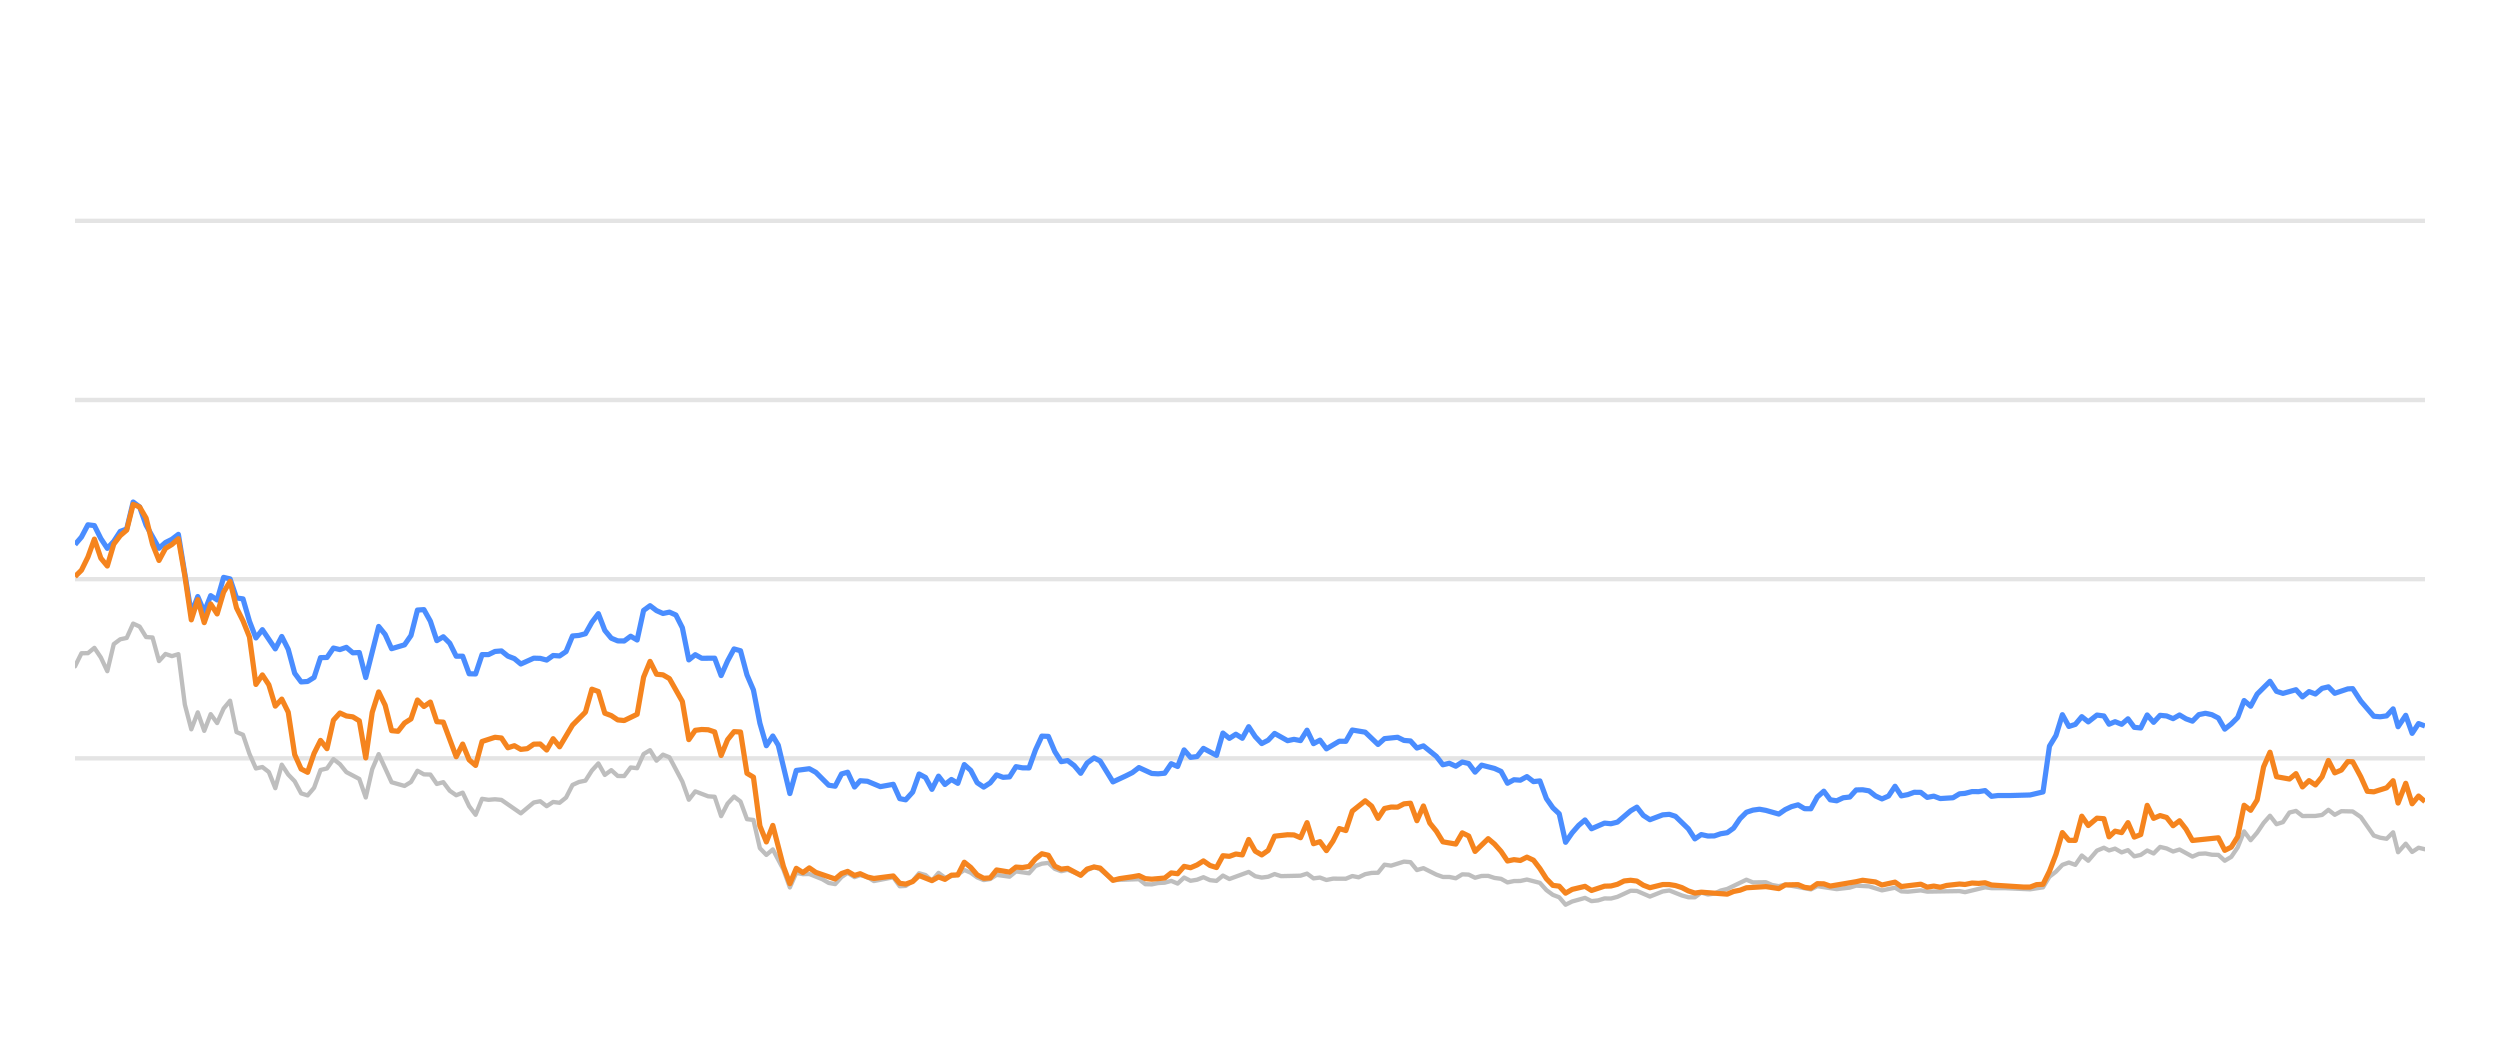
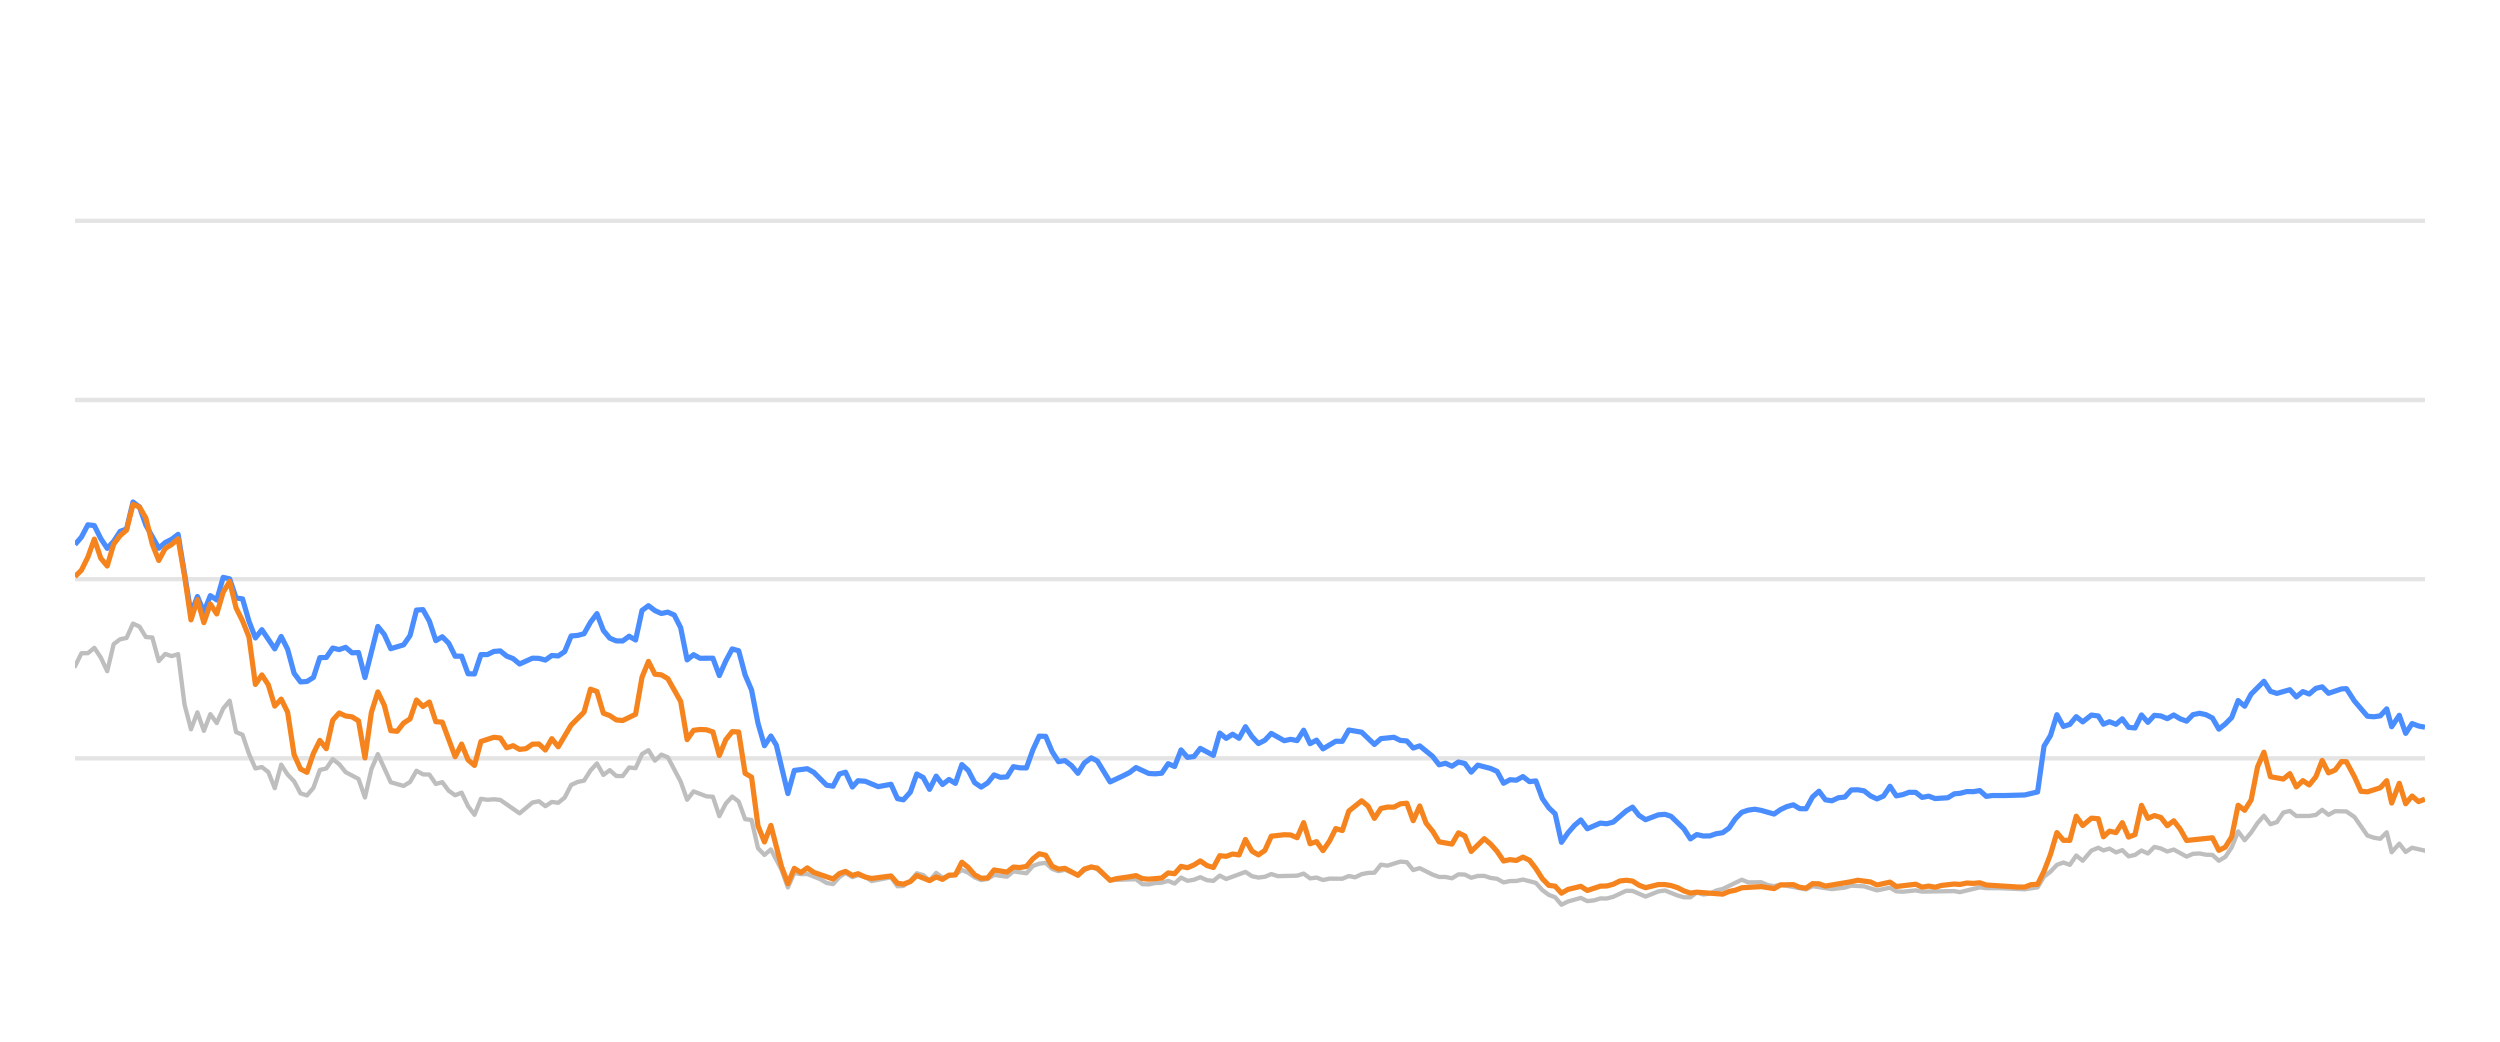
<svg xmlns="http://www.w3.org/2000/svg" width="288pt" height="120pt" viewBox="0 0 288 120" version="1.1">
  <defs>
    <style type="text/css">*{stroke-linejoin: round; stroke-linecap: butt}</style>
  </defs>
  <g id="figure_1">
    <g id="patch_1">
      <path d="M 0 120  L 288 120  L 288 0  L 0 0  L 0 120  z " style="fill: none; opacity: 0" />
    </g>
    <g id="axes_1">
      <g id="patch_2">
        <path d="M 8.64 108  L 279.36 108  L 279.36 4.8  L 8.64 4.8  L 8.64 108  z " style="fill: none" />
      </g>
      <g id="matplotlib.axis_1" />
      <g id="matplotlib.axis_2" />
      <g id="line2d_1">
-         <path d="M 8.64 87.36  L 279.36 87.36  " clip-path="url(#p1d8c4c538b)" style="fill: none; stroke: #b2b2b2; stroke-opacity: 0.35; stroke-width: 0.5; stroke-linecap: square" />
+         <path d="M 8.64 87.36  L 279.36 87.36  " clip-path="url(#pb63aacf41e)" style="fill: none; stroke: #b2b2b2; stroke-opacity: 0.35; stroke-width: 0.5; stroke-linecap: square" />
      </g>
      <g id="line2d_2">
-         <path d="M 8.64 66.72  L 279.36 66.72  " clip-path="url(#p1d8c4c538b)" style="fill: none; stroke: #b2b2b2; stroke-opacity: 0.35; stroke-width: 0.5; stroke-linecap: square" />
+         <path d="M 8.64 66.72  L 279.36 66.72  " clip-path="url(#pb63aacf41e)" style="fill: none; stroke: #b2b2b2; stroke-opacity: 0.35; stroke-width: 0.5; stroke-linecap: square" />
      </g>
      <g id="line2d_3">
-         <path d="M 8.64 46.08  L 279.36 46.08  " clip-path="url(#p1d8c4c538b)" style="fill: none; stroke: #b2b2b2; stroke-opacity: 0.35; stroke-width: 0.5; stroke-linecap: square" />
+         <path d="M 8.64 46.08  L 279.36 46.08  " clip-path="url(#pb63aacf41e)" style="fill: none; stroke: #b2b2b2; stroke-opacity: 0.35; stroke-width: 0.5; stroke-linecap: square" />
      </g>
      <g id="line2d_4">
-         <path d="M 8.64 25.44  L 279.36 25.44  " clip-path="url(#p1d8c4c538b)" style="fill: none; stroke: #b2b2b2; stroke-opacity: 0.35; stroke-width: 0.5; stroke-linecap: square" />
+         <path d="M 8.64 25.44  L 279.36 25.44  " clip-path="url(#pb63aacf41e)" style="fill: none; stroke: #b2b2b2; stroke-opacity: 0.35; stroke-width: 0.5; stroke-linecap: square" />
      </g>
      <g id="line2d_5">
-         <path d="M 8.64 76.761  L 9.384 75.255  L 10.129 75.244  L 10.873 74.635  L 11.617 75.74  L 12.362 77.319  L 13.106 74.202  L 13.85 73.645  L 14.595 73.49  L 15.339 71.839  L 16.083 72.179  L 16.828 73.387  L 17.572 73.438  L 18.316 76.152  L 19.061 75.337  L 19.805 75.585  L 20.549 75.358  L 21.294 81.168  L 22.038 84.016  L 22.782 82.066  L 23.527 84.192  L 24.271 82.272  L 25.015 83.294  L 25.76 81.622  L 26.504 80.724  L 27.248 84.336  L 27.993 84.646  L 28.737 86.844  L 29.481 88.526  L 30.226 88.361  L 30.97 88.939  L 31.714 90.797  L 32.459 88.093  L 33.203 89.228  L 33.947 90.002  L 34.692 91.395  L 35.436 91.632  L 36.18 90.755  L 36.925 88.702  L 37.669 88.526  L 38.413 87.453  L 39.158 88.031  L 39.902 88.949  L 41.391 89.734  L 42.135 91.87  L 42.879 88.609  L 43.624 86.875  L 45.112 90.115  L 46.601 90.539  L 47.345 90.084  L 48.09 88.794  L 48.834 89.207  L 49.578 89.228  L 50.323 90.312  L 51.067 90.105  L 51.811 91.096  L 52.556 91.612  L 53.3 91.313  L 54.044 92.871  L 54.789 93.862  L 55.533 92.025  L 56.277 92.138  L 57.022 92.076  L 57.766 92.148  L 59.999 93.696  L 61.488 92.448  L 62.232 92.303  L 62.976 92.871  L 63.721 92.386  L 64.465 92.479  L 65.209 91.88  L 65.954 90.425  L 66.698 90.084  L 67.442 89.93  L 68.187 88.764  L 68.931 87.948  L 69.675 89.269  L 70.42 88.722  L 71.164 89.393  L 71.908 89.403  L 72.653 88.413  L 73.397 88.495  L 74.141 86.865  L 74.886 86.421  L 75.63 87.628  L 76.374 86.937  L 77.119 87.236  L 78.607 90.043  L 79.352 92.128  L 80.096 91.168  L 81.585 91.736  L 82.329 91.787  L 83.073 94.016  L 83.818 92.572  L 84.562 91.767  L 85.306 92.334  L 86.051 94.367  L 86.795 94.46  L 87.539 97.711  L 88.284 98.485  L 89.028 97.855  L 90.248 100.167  L 90.992 102.231  L 91.733 100.549  L 92.494 100.704  L 93.233 100.683  L 94.724 101.282  L 95.466 101.715  L 96.21 101.849  L 96.945 101.034  L 97.65 100.549  L 98.442 101.044  L 99.093 100.817  L 99.93 101.034  L 100.673 101.498  L 102.906 101.065  L 103.652 102.097  L 104.334 102.056  L 105.138 101.498  L 105.879 100.601  L 106.622 100.807  L 107.358 101.457  L 108.119 100.559  L 108.856 101.106  L 110.342 100.745  L 111.088 100.219  L 111.832 100.539  L 112.571 101.075  L 113.322 101.385  L 114.069 101.261  L 114.808 100.786  L 116.3 100.993  L 117.042 100.384  L 118.544 100.601  L 119.291 99.765  L 120.022 99.496  L 120.772 99.403  L 121.517 100.095  L 122.254 100.363  L 122.994 100.198  L 124.495 100.797  L 125.233 100.26  L 126.032 99.837  L 126.73 100.136  L 128.213 101.385  L 131.204 101.282  L 131.939 101.86  L 132.684 101.88  L 133.422 101.725  L 134.177 101.684  L 134.924 101.478  L 135.663 101.787  L 136.409 101.096  L 137.15 101.467  L 137.902 101.344  L 138.635 101.055  L 139.392 101.395  L 140.14 101.478  L 140.88 100.869  L 141.624 101.261  L 143.85 100.446  L 144.604 100.941  L 145.351 101.096  L 146.092 101.003  L 146.834 100.693  L 147.581 100.931  L 149.819 100.879  L 150.571 100.642  L 151.317 101.189  L 152.059 101.096  L 152.805 101.375  L 153.557 101.22  L 155.042 101.23  L 155.786 100.92  L 156.514 101.065  L 157.272 100.704  L 158.016 100.559  L 158.748 100.539  L 159.495 99.61  L 160.254 99.723  L 161.739 99.259  L 162.487 99.321  L 163.23 100.229  L 163.978 100.012  L 165.468 100.755  L 166.22 101.024  L 166.959 101.024  L 167.706 101.178  L 168.454 100.724  L 169.193 100.755  L 169.927 101.117  L 170.683 100.91  L 171.437 100.9  L 172.17 101.137  L 172.922 101.24  L 173.664 101.653  L 174.409 101.498  L 175.143 101.488  L 175.902 101.323  L 177.395 101.705  L 178.147 102.541  L 178.889 103.088  L 179.621 103.366  L 180.354 104.223  L 181.115 103.851  L 182.592 103.439  L 183.344 103.81  L 184.093 103.728  L 184.84 103.5  L 185.579 103.511  L 186.329 103.315  L 187.847 102.613  L 188.567 102.634  L 190.07 103.284  L 191.544 102.696  L 192.31 102.582  L 193.757 103.16  L 194.501 103.366  L 195.25 103.366  L 195.985 102.819  L 196.743 103.046  L 197.493 102.943  L 198.223 102.592  L 198.978 102.407  L 201.187 101.344  L 201.942 101.653  L 203.427 101.633  L 204.151 101.952  L 204.918 102.087  L 205.66 101.911  L 208.611 102.458  L 209.356 102.087  L 211.587 102.427  L 213.097 102.252  L 213.828 102.025  L 215.316 102.107  L 216.802 102.572  L 218.307 102.262  L 219.034 102.685  L 219.78 102.726  L 221.274 102.572  L 222.018 102.716  L 225.734 102.654  L 226.373 102.778  L 228.683 102.221  L 229.423 102.314  L 230.923 102.314  L 233.867 102.448  L 235.355 102.221  L 236.099 100.993  L 236.847 100.415  L 237.587 99.63  L 238.336 99.362  L 239.079 99.63  L 239.822 98.557  L 240.569 99.156  L 241.57 97.99  L 242.368 97.659  L 242.962 97.969  L 243.658 97.763  L 244.413 98.196  L 245.142 97.938  L 245.868 98.65  L 246.611 98.485  L 247.357 97.979  L 248.096 98.32  L 248.845 97.566  L 249.594 97.742  L 250.339 98.093  L 251.084 97.866  L 252.572 98.681  L 253.31 98.361  L 254.064 98.32  L 254.811 98.464  L 255.553 98.485  L 256.294 99.156  L 257.042 98.712  L 257.781 97.618  L 258.521 95.781  L 259.276 96.792  L 260.023 95.915  L 260.764 94.811  L 261.502 93.975  L 262.254 94.945  L 262.997 94.708  L 263.744 93.604  L 264.497 93.418  L 265.245 94.006  L 266.737 93.996  L 267.5 93.882  L 268.233 93.294  L 268.963 93.862  L 269.726 93.449  L 271.028 93.48  L 271.963 94.12  L 273.459 96.256  L 274.193 96.504  L 274.939 96.627  L 275.686 95.884  L 276.258 98.175  L 277.14 97.195  L 277.878 98.144  L 278.616 97.659  L 279.36 97.835  L 279.36 97.835  " clip-path="url(#p1d8c4c538b)" style="fill: none; stroke: #bebebe; stroke-width: 0.5; stroke-linecap: round" />
+         <path d="M 8.64 76.761  L 9.382 75.255  L 10.125 75.244  L 10.867 74.635  L 11.609 75.74  L 12.351 77.319  L 13.094 74.202  L 13.836 73.645  L 14.578 73.49  L 15.321 71.839  L 16.063 72.179  L 16.805 73.387  L 17.547 73.438  L 18.29 76.152  L 19.032 75.337  L 19.774 75.585  L 20.516 75.358  L 21.259 81.168  L 22.001 84.016  L 22.743 82.066  L 23.486 84.192  L 24.228 82.272  L 24.97 83.294  L 25.712 81.622  L 26.455 80.724  L 27.197 84.336  L 27.939 84.646  L 28.682 86.844  L 29.424 88.526  L 30.166 88.361  L 30.908 88.939  L 31.651 90.797  L 32.393 88.093  L 33.135 89.228  L 33.878 90.002  L 34.62 91.395  L 35.362 91.632  L 36.104 90.755  L 36.847 88.702  L 37.589 88.526  L 38.331 87.453  L 39.074 88.031  L 39.816 88.949  L 41.3 89.734  L 42.043 91.87  L 42.785 88.609  L 43.527 86.875  L 45.012 90.115  L 46.496 90.539  L 47.239 90.084  L 47.981 88.794  L 48.723 89.207  L 49.465 89.228  L 50.208 90.312  L 50.95 90.105  L 51.692 91.096  L 52.435 91.612  L 53.177 91.313  L 53.919 92.871  L 54.661 93.862  L 55.404 92.025  L 56.146 92.138  L 56.888 92.076  L 57.631 92.148  L 59.857 93.696  L 61.342 92.448  L 62.084 92.303  L 62.826 92.871  L 63.569 92.386  L 64.311 92.479  L 65.053 91.88  L 65.796 90.425  L 66.538 90.084  L 67.28 89.93  L 68.022 88.764  L 68.765 87.948  L 69.507 89.269  L 70.249 88.722  L 70.992 89.393  L 71.734 89.403  L 72.476 88.413  L 73.218 88.495  L 73.961 86.865  L 74.703 86.421  L 75.445 87.628  L 76.188 86.937  L 76.93 87.236  L 78.414 90.043  L 79.157 92.128  L 79.899 91.168  L 81.384 91.736  L 82.126 91.787  L 82.868 94.016  L 83.61 92.572  L 84.353 91.767  L 85.095 92.334  L 85.837 94.367  L 86.579 94.46  L 87.322 97.711  L 88.064 98.485  L 88.806 97.855  L 90.023 100.167  L 90.765 102.231  L 91.504 100.549  L 92.263 100.704  L 92.999 100.683  L 94.487 101.282  L 95.226 101.715  L 95.968 101.849  L 96.702 101.034  L 97.405 100.549  L 98.195 101.044  L 98.844 100.817  L 99.678 101.034  L 100.419 101.498  L 102.646 101.065  L 103.39 102.097  L 104.07 102.056  L 104.872 101.498  L 105.611 100.601  L 106.352 100.807  L 107.086 101.457  L 107.845 100.559  L 108.579 101.106  L 110.061 100.745  L 110.805 100.219  L 111.547 100.539  L 112.284 101.075  L 113.033 101.385  L 113.778 101.261  L 114.515 100.786  L 116.003 100.993  L 116.743 100.384  L 118.241 100.601  L 118.986 99.765  L 119.715 99.496  L 120.463 99.403  L 121.205 100.095  L 121.94 100.363  L 122.678 100.198  L 124.176 100.797  L 124.911 100.26  L 125.709 99.837  L 126.405 100.136  L 127.883 101.385  L 130.866 101.282  L 131.599 101.86  L 132.342 101.88  L 133.078 101.725  L 133.831 101.684  L 134.575 101.478  L 135.313 101.787  L 136.056 101.096  L 136.796 101.467  L 137.545 101.344  L 138.276 101.055  L 139.032 101.395  L 139.778 101.478  L 140.515 100.869  L 141.257 101.261  L 143.477 100.446  L 144.229 100.941  L 144.973 101.096  L 145.713 101.003  L 146.452 100.693  L 147.198 100.931  L 149.429 100.879  L 150.18 100.642  L 150.923 101.189  L 151.664 101.096  L 152.407 101.375  L 153.158 101.22  L 154.638 101.23  L 155.38 100.92  L 156.106 101.065  L 156.862 100.704  L 157.604 100.559  L 158.334 100.539  L 159.079 99.61  L 159.836 99.723  L 161.316 99.259  L 162.062 99.321  L 162.804 100.229  L 163.55 100.012  L 165.036 100.755  L 165.785 101.024  L 166.522 101.024  L 167.267 101.178  L 168.014 100.724  L 168.75 100.755  L 169.482 101.117  L 170.236 100.91  L 170.988 100.9  L 171.719 101.137  L 172.469 101.24  L 173.209 101.653  L 173.952 101.498  L 174.684 101.488  L 175.441 101.323  L 176.929 101.705  L 177.68 102.541  L 178.42 103.088  L 179.15 103.366  L 179.881 104.223  L 180.639 103.851  L 182.112 103.439  L 182.862 103.81  L 183.609 103.728  L 184.354 103.5  L 185.091 103.511  L 185.839 103.315  L 187.352 102.613  L 188.071 102.634  L 189.569 103.284  L 191.04 102.696  L 191.804 102.582  L 193.247 103.16  L 193.989 103.366  L 194.735 103.366  L 195.468 102.819  L 196.224 103.046  L 196.972 102.943  L 197.7 102.592  L 198.453 102.407  L 200.656 101.344  L 201.409 101.653  L 202.889 101.633  L 203.611 101.952  L 204.376 102.087  L 205.117 101.911  L 208.06 102.458  L 208.802 102.087  L 211.027 102.427  L 212.533 102.252  L 213.262 102.025  L 214.746 102.107  L 216.228 102.572  L 217.729 102.262  L 218.454 102.685  L 219.198 102.726  L 220.687 102.572  L 221.429 102.716  L 225.135 102.654  L 225.772 102.778  L 228.076 102.221  L 228.814 102.314  L 230.31 102.314  L 233.246 102.448  L 234.73 102.221  L 235.472 100.993  L 236.217 100.415  L 236.955 99.63  L 237.702 99.362  L 238.444 99.63  L 239.184 98.557  L 239.929 99.156  L 240.928 97.99  L 241.723 97.659  L 242.315 97.969  L 243.009 97.763  L 243.763 98.196  L 244.489 97.938  L 245.213 98.65  L 245.955 98.485  L 246.699 97.979  L 247.436 98.32  L 248.183 97.566  L 248.929 97.742  L 249.672 98.093  L 250.415 97.866  L 251.899 98.681  L 252.635 98.361  L 253.387 98.32  L 254.132 98.464  L 254.872 98.485  L 255.611 99.156  L 256.357 98.712  L 257.094 97.618  L 257.832 95.781  L 258.585 96.792  L 259.329 95.915  L 260.068 94.811  L 260.804 93.975  L 261.554 94.945  L 262.296 94.708  L 263.041 93.604  L 263.791 93.418  L 264.537 94.006  L 266.025 93.996  L 266.786 93.882  L 267.517 93.294  L 268.245 93.862  L 269.006 93.449  L 270.304 93.48  L 271.236 94.12  L 272.728 96.256  L 273.46 96.504  L 274.204 96.627  L 274.949 95.884  L 275.52 98.175  L 276.399 97.195  L 277.135 98.144  L 277.871 97.659  L 279.36 98  L 279.36 98  " clip-path="url(#pb63aacf41e)" style="fill: none; stroke: #bebebe; stroke-width: 0.5; stroke-linecap: round" />
      </g>
      <g id="line2d_6">
-         <path d="M 8.64 62.736  L 9.384 61.87  L 10.129 60.456  L 10.873 60.549  L 11.617 62.045  L 12.362 63.17  L 13.106 62.365  L 13.85 61.219  L 14.595 60.941  L 15.339 57.834  L 16.083 58.402  L 16.828 60.497  L 18.316 63.16  L 19.061 62.499  L 19.805 62.128  L 20.549 61.56  L 22.038 70.662  L 22.782 68.722  L 23.527 70.487  L 24.271 68.619  L 25.015 69.114  L 25.76 66.514  L 26.504 66.689  L 27.248 68.887  L 27.993 68.99  L 28.737 71.57  L 29.481 73.49  L 30.226 72.54  L 31.714 74.749  L 32.459 73.325  L 33.203 74.801  L 33.947 77.556  L 34.692 78.557  L 35.436 78.505  L 36.18 78.041  L 36.925 75.76  L 37.669 75.74  L 38.413 74.656  L 39.158 74.832  L 39.902 74.574  L 40.646 75.203  L 41.391 75.172  L 42.135 78.051  L 43.624 72.169  L 44.368 73.087  L 45.112 74.728  L 46.601 74.285  L 47.345 73.211  L 48.09 70.28  L 48.834 70.229  L 49.578 71.56  L 50.323 73.8  L 51.067 73.356  L 51.811 74.099  L 52.556 75.595  L 53.3 75.595  L 54.044 77.618  L 54.789 77.639  L 55.533 75.409  L 56.277 75.409  L 57.022 75.048  L 57.766 74.986  L 58.51 75.585  L 59.255 75.874  L 59.999 76.493  L 61.488 75.822  L 62.232 75.843  L 62.976 76.039  L 63.721 75.513  L 64.465 75.564  L 65.209 75.059  L 65.954 73.263  L 66.698 73.201  L 67.442 73.005  L 68.187 71.684  L 68.931 70.693  L 69.675 72.623  L 70.42 73.521  L 71.164 73.83  L 71.908 73.841  L 72.653 73.294  L 73.397 73.727  L 74.141 70.322  L 74.886 69.775  L 75.63 70.342  L 76.374 70.673  L 77.119 70.518  L 77.863 70.848  L 78.607 72.313  L 79.352 76.018  L 80.096 75.42  L 80.84 75.833  L 82.329 75.822  L 83.073 77.824  L 83.818 76.142  L 84.562 74.759  L 85.306 74.966  L 86.051 77.752  L 86.795 79.486  L 87.539 83.315  L 88.284 85.905  L 89.028 84.79  L 89.656 85.843  L 90.992 91.416  L 91.733 88.753  L 93.233 88.557  L 93.981 88.97  L 95.466 90.456  L 96.21 90.57  L 96.945 89.156  L 97.65 88.96  L 98.442 90.662  L 99.093 89.94  L 99.93 90.002  L 101.413 90.621  L 102.906 90.353  L 103.652 92.004  L 104.334 92.138  L 105.138 91.251  L 105.879 89.166  L 106.622 89.568  L 107.358 90.931  L 108.119 89.414  L 108.856 90.373  L 109.602 89.796  L 110.342 90.239  L 111.088 88.082  L 111.832 88.753  L 112.571 90.167  L 113.322 90.673  L 114.069 90.188  L 114.808 89.269  L 115.552 89.548  L 116.3 89.496  L 117.042 88.32  L 117.786 88.454  L 118.544 88.464  L 119.291 86.39  L 120.022 84.801  L 120.772 84.832  L 121.517 86.586  L 122.254 87.742  L 122.994 87.618  L 123.749 88.196  L 124.495 89.083  L 125.233 87.897  L 126.032 87.308  L 126.73 87.659  L 128.213 90.074  L 129.714 89.372  L 130.453 89.001  L 131.204 88.423  L 132.684 89.104  L 133.422 89.145  L 134.177 89.073  L 134.924 87.979  L 135.663 88.299  L 136.409 86.39  L 137.15 87.246  L 137.902 87.154  L 138.635 86.214  L 140.14 87.019  L 140.88 84.45  L 141.624 85.059  L 142.371 84.584  L 143.114 85.048  L 143.85 83.717  L 144.604 84.863  L 145.351 85.657  L 146.092 85.275  L 146.834 84.491  L 148.327 85.327  L 149.063 85.172  L 149.819 85.317  L 150.571 84.12  L 151.317 85.668  L 152.059 85.265  L 152.805 86.266  L 154.283 85.389  L 155.042 85.399  L 155.786 84.099  L 157.272 84.347  L 158.748 85.76  L 159.495 85.09  L 161.005 84.935  L 161.739 85.296  L 162.487 85.358  L 163.23 86.173  L 163.978 85.926  L 165.468 87.133  L 166.22 88.103  L 166.959 87.928  L 167.706 88.268  L 168.454 87.783  L 169.193 87.959  L 169.927 88.949  L 170.683 88.144  L 172.17 88.526  L 172.922 88.867  L 173.664 90.229  L 174.409 89.826  L 175.143 89.878  L 175.902 89.465  L 176.658 90.043  L 177.395 89.961  L 178.147 91.994  L 178.889 93.057  L 179.621 93.748  L 180.354 97.03  L 181.115 95.936  L 181.862 95.079  L 182.592 94.46  L 183.344 95.472  L 184.84 94.821  L 185.579 94.894  L 186.329 94.708  L 187.847 93.408  L 188.567 92.984  L 189.308 93.934  L 190.07 94.429  L 191.544 93.872  L 192.31 93.81  L 193.01 94.037  L 194.501 95.482  L 195.25 96.638  L 195.985 96.142  L 196.743 96.307  L 197.493 96.297  L 198.223 96.049  L 198.978 95.926  L 199.709 95.399  L 200.446 94.316  L 201.187 93.573  L 201.942 93.325  L 202.694 93.222  L 203.427 93.356  L 204.918 93.779  L 205.66 93.263  L 206.383 92.922  L 207.138 92.716  L 207.884 93.16  L 208.611 93.17  L 209.356 91.808  L 210.102 91.147  L 210.846 92.138  L 211.587 92.252  L 212.343 91.901  L 213.097 91.818  L 213.828 91.003  L 214.573 90.982  L 215.316 91.106  L 216.06 91.694  L 216.802 92.035  L 217.559 91.705  L 218.307 90.58  L 219.034 91.684  L 219.78 91.54  L 220.519 91.271  L 221.274 91.282  L 222.018 91.86  L 222.769 91.715  L 223.516 91.994  L 224.987 91.901  L 225.734 91.447  L 226.373 91.395  L 227.182 91.189  L 227.934 91.199  L 228.683 91.075  L 229.423 91.736  L 230.177 91.643  L 231.667 91.643  L 233.867 91.581  L 235.355 91.23  L 236.099 85.956  L 236.847 84.728  L 237.587 82.334  L 238.336 83.686  L 239.079 83.449  L 239.822 82.561  L 240.569 83.16  L 241.57 82.375  L 242.368 82.479  L 242.962 83.428  L 243.658 83.139  L 244.413 83.438  L 245.142 82.809  L 245.868 83.789  L 246.611 83.862  L 247.357 82.365  L 248.096 83.211  L 248.845 82.406  L 249.594 82.479  L 250.339 82.788  L 251.084 82.365  L 251.829 82.809  L 252.572 83.077  L 253.31 82.324  L 254.064 82.169  L 254.811 82.334  L 255.553 82.716  L 256.294 83.996  L 257.042 83.397  L 257.781 82.654  L 258.521 80.704  L 259.276 81.354  L 260.023 79.961  L 261.502 78.485  L 262.254 79.641  L 262.997 79.878  L 264.497 79.455  L 265.245 80.28  L 266 79.672  L 266.737 79.95  L 267.5 79.3  L 268.233 79.125  L 268.963 79.868  L 270.466 79.362  L 271.028 79.331  L 271.963 80.766  L 273.459 82.51  L 274.193 82.572  L 274.939 82.468  L 275.686 81.663  L 276.258 83.717  L 277.14 82.406  L 277.878 84.481  L 278.616 83.356  L 279.36 83.634  L 279.36 83.634  " clip-path="url(#p1d8c4c538b)" style="fill: none; stroke: #4a8dff; stroke-width: 0.6" />
+         <path d="M 8.64 62.736  L 9.382 61.87  L 10.125 60.456  L 10.867 60.549  L 11.609 62.045  L 12.351 63.17  L 13.094 62.365  L 13.836 61.219  L 14.578 60.941  L 15.321 57.834  L 16.063 58.402  L 16.805 60.497  L 18.29 63.16  L 19.032 62.499  L 19.774 62.128  L 20.516 61.56  L 22.001 70.662  L 22.743 68.722  L 23.486 70.487  L 24.228 68.619  L 24.97 69.114  L 25.712 66.514  L 26.455 66.689  L 27.197 68.887  L 27.939 68.99  L 28.682 71.57  L 29.424 73.49  L 30.166 72.54  L 31.651 74.749  L 32.393 73.325  L 33.135 74.801  L 33.878 77.556  L 34.62 78.557  L 35.362 78.505  L 36.104 78.041  L 36.847 75.76  L 37.589 75.74  L 38.331 74.656  L 39.074 74.832  L 39.816 74.574  L 40.558 75.203  L 41.3 75.172  L 42.043 78.051  L 43.527 72.169  L 44.269 73.087  L 45.012 74.728  L 46.496 74.285  L 47.239 73.211  L 47.981 70.28  L 48.723 70.229  L 49.465 71.56  L 50.208 73.8  L 50.95 73.356  L 51.692 74.099  L 52.435 75.595  L 53.177 75.595  L 53.919 77.618  L 54.661 77.639  L 55.404 75.409  L 56.146 75.409  L 56.888 75.048  L 57.631 74.986  L 58.373 75.585  L 59.115 75.874  L 59.857 76.493  L 61.342 75.822  L 62.084 75.843  L 62.826 76.039  L 63.569 75.513  L 64.311 75.564  L 65.053 75.059  L 65.796 73.263  L 66.538 73.201  L 67.28 73.005  L 68.022 71.684  L 68.765 70.693  L 69.507 72.623  L 70.249 73.521  L 70.992 73.83  L 71.734 73.841  L 72.476 73.294  L 73.218 73.727  L 73.961 70.322  L 74.703 69.775  L 75.445 70.342  L 76.188 70.673  L 76.93 70.518  L 77.672 70.848  L 78.414 72.313  L 79.157 76.018  L 79.899 75.42  L 80.641 75.833  L 82.126 75.822  L 82.868 77.824  L 83.61 76.142  L 84.353 74.759  L 85.095 74.966  L 85.837 77.752  L 86.579 79.486  L 87.322 83.315  L 88.064 85.905  L 88.806 84.79  L 89.433 85.843  L 90.765 91.416  L 91.504 88.753  L 92.999 88.557  L 93.746 88.97  L 95.226 90.456  L 95.968 90.57  L 96.702 89.156  L 97.405 88.96  L 98.195 90.662  L 98.844 89.94  L 99.678 90.002  L 101.157 90.621  L 102.646 90.353  L 103.39 92.004  L 104.07 92.138  L 104.872 91.251  L 105.611 89.166  L 106.352 89.568  L 107.086 90.931  L 107.845 89.414  L 108.579 90.373  L 109.323 89.796  L 110.061 90.239  L 110.805 88.082  L 111.547 88.753  L 112.284 90.167  L 113.033 90.673  L 113.778 90.188  L 114.515 89.269  L 115.257 89.548  L 116.003 89.496  L 116.743 88.32  L 117.485 88.454  L 118.241 88.464  L 118.986 86.39  L 119.715 84.801  L 120.463 84.832  L 121.205 86.586  L 121.94 87.742  L 122.678 87.618  L 123.432 88.196  L 124.176 89.083  L 124.911 87.897  L 125.709 87.308  L 126.405 87.659  L 127.883 90.074  L 129.38 89.372  L 130.117 89.001  L 130.866 88.423  L 132.342 89.104  L 133.078 89.145  L 133.831 89.073  L 134.575 87.979  L 135.313 88.299  L 136.056 86.39  L 136.796 87.246  L 137.545 87.154  L 138.276 86.214  L 139.778 87.019  L 140.515 84.45  L 141.257 85.059  L 142.002 84.584  L 142.743 85.048  L 143.477 83.717  L 144.229 84.863  L 144.973 85.657  L 145.713 85.275  L 146.452 84.491  L 147.942 85.327  L 148.675 85.172  L 149.429 85.317  L 150.18 84.12  L 150.923 85.668  L 151.664 85.265  L 152.407 86.266  L 153.881 85.389  L 154.638 85.399  L 155.38 84.099  L 156.862 84.347  L 158.334 85.76  L 159.079 85.09  L 160.584 84.935  L 161.316 85.296  L 162.062 85.358  L 162.804 86.173  L 163.55 85.926  L 165.036 87.133  L 165.785 88.103  L 166.522 87.928  L 167.267 88.268  L 168.014 87.783  L 168.75 87.959  L 169.482 88.949  L 170.236 88.144  L 171.719 88.526  L 172.469 88.867  L 173.209 90.229  L 173.952 89.826  L 174.684 89.878  L 175.441 89.465  L 176.194 90.043  L 176.929 89.961  L 177.68 91.994  L 178.42 93.057  L 179.15 93.748  L 179.881 97.03  L 180.639 95.936  L 181.384 95.079  L 182.112 94.46  L 182.862 95.472  L 184.354 94.821  L 185.091 94.894  L 185.839 94.708  L 187.352 93.408  L 188.071 92.984  L 188.81 93.934  L 189.569 94.429  L 191.04 93.872  L 191.804 93.81  L 192.502 94.037  L 193.989 95.482  L 194.735 96.638  L 195.468 96.142  L 196.224 96.307  L 196.972 96.297  L 197.7 96.049  L 198.453 95.926  L 199.182 95.399  L 199.917 94.316  L 200.656 93.573  L 201.409 93.325  L 202.158 93.222  L 202.889 93.356  L 204.376 93.779  L 205.117 93.263  L 205.837 92.922  L 206.591 92.716  L 207.335 93.16  L 208.06 93.17  L 208.802 91.808  L 209.546 91.147  L 210.289 92.138  L 211.027 92.252  L 211.781 91.901  L 212.533 91.818  L 213.262 91.003  L 214.005 90.982  L 214.746 91.106  L 215.488 91.694  L 216.228 92.035  L 216.982 91.705  L 217.729 90.58  L 218.454 91.684  L 219.198 91.54  L 219.935 91.271  L 220.687 91.282  L 221.429 91.86  L 222.178 91.715  L 222.924 91.994  L 224.391 91.901  L 225.135 91.447  L 225.772 91.395  L 226.579 91.189  L 227.33 91.199  L 228.076 91.075  L 228.814 91.736  L 229.566 91.643  L 231.052 91.643  L 233.246 91.581  L 234.73 91.23  L 235.472 85.956  L 236.217 84.728  L 236.955 82.334  L 237.702 83.686  L 238.444 83.449  L 239.184 82.561  L 239.929 83.16  L 240.928 82.375  L 241.723 82.479  L 242.315 83.428  L 243.009 83.139  L 243.763 83.438  L 244.489 82.809  L 245.213 83.789  L 245.955 83.862  L 246.699 82.365  L 247.436 83.211  L 248.183 82.406  L 248.929 82.479  L 249.672 82.788  L 250.415 82.365  L 251.158 82.809  L 251.899 83.077  L 252.635 82.324  L 253.387 82.169  L 254.132 82.334  L 254.872 82.716  L 255.611 83.996  L 256.357 83.397  L 257.094 82.654  L 257.832 80.704  L 258.585 81.354  L 259.329 79.961  L 260.804 78.485  L 261.554 79.641  L 262.296 79.878  L 263.791 79.455  L 264.537 80.28  L 265.29 79.672  L 266.025 79.95  L 266.786 79.3  L 267.517 79.125  L 268.245 79.868  L 269.744 79.362  L 270.304 79.331  L 271.236 80.766  L 272.728 82.51  L 273.46 82.572  L 274.204 82.468  L 274.949 81.663  L 275.52 83.717  L 276.399 82.406  L 277.135 84.481  L 277.871 83.356  L 278.613 83.634  L 279.36 83.779  L 279.36 83.779  " clip-path="url(#pb63aacf41e)" style="fill: none; stroke: #4a8dff; stroke-width: 0.6" />
      </g>
      <g id="line2d_7">
-         <path d="M 8.64 66.421  L 9.384 65.688  L 10.129 64.171  L 10.873 62.107  L 11.617 64.305  L 12.362 65.203  L 13.106 62.685  L 13.85 61.704  L 14.595 61.065  L 15.339 58.103  L 16.083 58.402  L 16.828 59.682  L 17.572 62.695  L 18.316 64.563  L 19.061 63.18  L 19.805 62.726  L 20.549 62.066  L 21.294 66.338  L 22.038 71.405  L 22.782 69.083  L 23.527 71.725  L 24.271 69.579  L 25.015 70.724  L 25.76 68.216  L 26.504 66.978  L 27.248 70.033  L 27.993 71.519  L 28.737 73.376  L 29.481 78.846  L 30.226 77.752  L 30.97 78.887  L 31.714 81.343  L 32.459 80.538  L 33.203 82.045  L 33.947 86.927  L 34.692 88.588  L 35.436 88.97  L 36.18 86.792  L 36.925 85.296  L 37.669 86.245  L 38.413 82.964  L 39.158 82.138  L 39.902 82.479  L 40.646 82.582  L 41.391 83.036  L 42.135 87.308  L 42.879 82.066  L 43.624 79.713  L 44.368 81.24  L 45.112 84.171  L 45.857 84.243  L 46.601 83.294  L 47.345 82.819  L 48.09 80.642  L 48.834 81.385  L 49.578 80.879  L 50.323 83.139  L 51.067 83.191  L 52.556 87.174  L 53.3 85.719  L 54.044 87.535  L 54.789 88.175  L 55.533 85.42  L 57.022 84.935  L 57.766 85.017  L 58.51 86.142  L 59.255 85.905  L 59.999 86.328  L 60.743 86.245  L 61.488 85.729  L 62.232 85.709  L 62.976 86.4  L 63.721 85.1  L 64.465 86.029  L 65.954 83.531  L 67.442 82.035  L 68.187 79.393  L 68.931 79.661  L 69.675 82.159  L 70.42 82.437  L 71.164 82.933  L 71.908 83.005  L 73.397 82.283  L 74.141 78.01  L 74.886 76.194  L 75.63 77.67  L 76.374 77.742  L 77.119 78.175  L 78.607 80.807  L 79.352 85.203  L 80.096 84.13  L 80.84 84.037  L 81.585 84.068  L 82.329 84.316  L 83.073 87.03  L 83.818 85.213  L 84.562 84.285  L 85.306 84.326  L 86.051 89.083  L 86.795 89.527  L 87.539 95.141  L 88.284 96.989  L 89.028 95.09  L 90.248 99.806  L 90.992 101.798  L 91.733 100.033  L 92.494 100.518  L 93.233 99.981  L 93.981 100.497  L 96.21 101.261  L 96.945 100.632  L 97.65 100.384  L 98.442 100.848  L 99.093 100.652  L 99.93 101.034  L 100.673 101.199  L 102.906 100.91  L 103.652 101.756  L 104.334 101.849  L 105.138 101.56  L 105.879 100.859  L 107.358 101.447  L 108.119 101.024  L 108.856 101.302  L 109.602 100.817  L 110.342 100.797  L 111.088 99.331  L 111.832 99.93  L 112.571 100.786  L 113.322 101.178  L 114.069 101.137  L 114.808 100.219  L 116.3 100.466  L 117.042 99.888  L 117.786 99.94  L 118.544 99.816  L 119.291 98.939  L 120.022 98.351  L 120.772 98.526  L 121.517 99.785  L 122.254 100.126  L 122.994 100.033  L 124.495 100.838  L 125.233 100.116  L 126.032 99.878  L 126.73 100.002  L 128.213 101.416  L 128.967 101.22  L 130.453 101.003  L 131.204 100.869  L 131.939 101.22  L 132.684 101.282  L 134.177 101.148  L 134.924 100.559  L 135.663 100.652  L 136.409 99.806  L 137.15 99.961  L 137.902 99.641  L 138.635 99.176  L 139.392 99.703  L 140.14 99.94  L 140.88 98.578  L 141.624 98.65  L 142.371 98.382  L 143.114 98.485  L 143.85 96.71  L 144.604 98.052  L 145.351 98.485  L 146.092 97.969  L 146.834 96.328  L 148.327 96.163  L 149.063 96.184  L 149.819 96.504  L 150.571 94.77  L 151.317 97.195  L 152.059 96.958  L 152.805 97.99  L 153.557 96.896  L 154.283 95.451  L 155.042 95.678  L 155.786 93.438  L 157.272 92.252  L 158.016 92.871  L 158.748 94.274  L 159.495 93.139  L 160.254 92.974  L 161.005 92.984  L 161.739 92.603  L 162.487 92.53  L 163.23 94.543  L 163.978 92.85  L 164.713 94.821  L 165.468 95.75  L 166.22 96.978  L 167.706 97.236  L 168.454 95.946  L 169.193 96.307  L 169.927 98.082  L 171.437 96.617  L 172.17 97.236  L 172.922 98.082  L 173.664 99.187  L 174.409 99.032  L 175.143 99.125  L 175.902 98.743  L 176.658 99.094  L 177.395 100.054  L 178.147 101.23  L 178.889 101.994  L 179.621 102.087  L 180.354 102.892  L 181.115 102.458  L 182.592 102.107  L 183.344 102.582  L 184.84 102.087  L 185.579 102.066  L 186.329 101.87  L 187.098 101.488  L 187.847 101.406  L 188.567 101.498  L 189.308 101.973  L 190.07 102.262  L 191.544 101.901  L 192.31 101.901  L 193.01 102.014  L 193.757 102.252  L 194.501 102.634  L 195.25 102.881  L 195.985 102.778  L 198.978 103.005  L 199.709 102.696  L 200.446 102.551  L 201.187 102.272  L 203.427 102.138  L 204.918 102.365  L 205.66 101.942  L 207.138 101.911  L 207.884 102.221  L 208.611 102.314  L 209.356 101.798  L 210.102 101.818  L 210.846 102.076  L 213.828 101.571  L 214.573 101.406  L 216.06 101.602  L 216.802 101.952  L 218.307 101.622  L 219.034 102.128  L 221.274 101.86  L 222.018 102.2  L 222.769 102.076  L 223.516 102.21  L 224.245 102.004  L 225.734 101.839  L 226.373 101.891  L 227.182 101.725  L 227.934 101.767  L 228.683 101.694  L 229.423 101.952  L 233.124 102.19  L 233.867 102.19  L 234.61 101.911  L 235.355 101.87  L 236.099 100.363  L 236.847 98.423  L 237.587 95.915  L 238.336 96.803  L 239.079 96.813  L 239.822 94.027  L 240.569 95.1  L 241.57 94.254  L 242.368 94.316  L 242.962 96.4  L 243.658 95.75  L 244.413 95.915  L 245.142 94.77  L 245.868 96.431  L 246.611 96.142  L 247.357 92.778  L 248.096 94.274  L 248.845 93.954  L 249.594 94.171  L 250.339 95.121  L 251.084 94.553  L 251.829 95.513  L 252.572 96.823  L 255.553 96.514  L 256.294 97.959  L 257.042 97.587  L 257.781 96.39  L 258.521 92.768  L 259.276 93.346  L 260.023 92.159  L 260.764 88.351  L 261.502 86.658  L 262.254 89.476  L 263.744 89.744  L 264.497 89.125  L 265.245 90.652  L 266 89.93  L 266.737 90.425  L 267.5 89.486  L 268.233 87.608  L 268.963 89.032  L 269.726 88.712  L 270.466 87.732  L 271.028 87.752  L 271.963 89.486  L 272.713 91.158  L 273.459 91.22  L 274.939 90.755  L 275.686 89.94  L 276.258 92.51  L 277.14 90.239  L 277.878 92.592  L 278.616 91.705  L 279.36 92.345  L 279.36 92.345  " clip-path="url(#p1d8c4c538b)" style="fill: none; stroke: #f5841e; stroke-width: 0.6" />
+         <path d="M 8.64 66.421  L 9.382 65.688  L 10.125 64.171  L 10.867 62.107  L 11.609 64.305  L 12.351 65.203  L 13.094 62.685  L 13.836 61.704  L 14.578 61.065  L 15.321 58.103  L 16.063 58.402  L 16.805 59.682  L 17.547 62.695  L 18.29 64.563  L 19.032 63.18  L 19.774 62.726  L 20.516 62.066  L 21.259 66.338  L 22.001 71.405  L 22.743 69.083  L 23.486 71.725  L 24.228 69.579  L 24.97 70.724  L 25.712 68.216  L 26.455 66.978  L 27.197 70.033  L 27.939 71.519  L 28.682 73.376  L 29.424 78.846  L 30.166 77.752  L 30.908 78.887  L 31.651 81.343  L 32.393 80.538  L 33.135 82.045  L 33.878 86.927  L 34.62 88.588  L 35.362 88.97  L 36.104 86.792  L 36.847 85.296  L 37.589 86.245  L 38.331 82.964  L 39.074 82.138  L 39.816 82.479  L 40.558 82.582  L 41.3 83.036  L 42.043 87.308  L 42.785 82.066  L 43.527 79.713  L 44.269 81.24  L 45.012 84.171  L 45.754 84.243  L 46.496 83.294  L 47.239 82.819  L 47.981 80.642  L 48.723 81.385  L 49.465 80.879  L 50.208 83.139  L 50.95 83.191  L 52.435 87.174  L 53.177 85.719  L 53.919 87.535  L 54.661 88.175  L 55.404 85.42  L 56.888 84.935  L 57.631 85.017  L 58.373 86.142  L 59.115 85.905  L 59.857 86.328  L 60.6 86.245  L 61.342 85.729  L 62.084 85.709  L 62.826 86.4  L 63.569 85.1  L 64.311 86.029  L 65.796 83.531  L 67.28 82.035  L 68.022 79.393  L 68.765 79.661  L 69.507 82.159  L 70.249 82.437  L 70.992 82.933  L 71.734 83.005  L 73.218 82.283  L 73.961 78.01  L 74.703 76.194  L 75.445 77.67  L 76.188 77.742  L 76.93 78.175  L 78.414 80.807  L 79.157 85.203  L 79.899 84.13  L 80.641 84.037  L 81.384 84.068  L 82.126 84.316  L 82.868 87.03  L 83.61 85.213  L 84.353 84.285  L 85.095 84.326  L 85.837 89.083  L 86.579 89.527  L 87.322 95.141  L 88.064 96.989  L 88.806 95.09  L 90.023 99.806  L 90.765 101.798  L 91.504 100.033  L 92.263 100.518  L 92.999 99.981  L 93.746 100.497  L 95.968 101.261  L 96.702 100.632  L 97.405 100.384  L 98.195 100.848  L 98.844 100.652  L 99.678 101.034  L 100.419 101.199  L 102.646 100.91  L 103.39 101.756  L 104.07 101.849  L 104.872 101.56  L 105.611 100.859  L 107.086 101.447  L 107.845 101.024  L 108.579 101.302  L 109.323 100.817  L 110.061 100.797  L 110.805 99.331  L 111.547 99.93  L 112.284 100.786  L 113.033 101.178  L 113.778 101.137  L 114.515 100.219  L 116.003 100.466  L 116.743 99.888  L 117.485 99.94  L 118.241 99.816  L 118.986 98.939  L 119.715 98.351  L 120.463 98.526  L 121.205 99.785  L 121.94 100.126  L 122.678 100.033  L 124.176 100.838  L 124.911 100.116  L 125.709 99.878  L 126.405 100.002  L 127.883 101.416  L 128.635 101.22  L 130.117 101.003  L 130.866 100.869  L 131.599 101.22  L 132.342 101.282  L 133.831 101.148  L 134.575 100.559  L 135.313 100.652  L 136.056 99.806  L 136.796 99.961  L 137.545 99.641  L 138.276 99.176  L 139.032 99.703  L 139.778 99.94  L 140.515 98.578  L 141.257 98.65  L 142.002 98.382  L 142.743 98.485  L 143.477 96.71  L 144.229 98.052  L 144.973 98.485  L 145.713 97.969  L 146.452 96.328  L 147.942 96.163  L 148.675 96.184  L 149.429 96.504  L 150.18 94.77  L 150.923 97.195  L 151.664 96.958  L 152.407 97.99  L 153.158 96.896  L 153.881 95.451  L 154.638 95.678  L 155.38 93.438  L 156.862 92.252  L 157.604 92.871  L 158.334 94.274  L 159.079 93.139  L 159.836 92.974  L 160.584 92.984  L 161.316 92.603  L 162.062 92.53  L 162.804 94.543  L 163.55 92.85  L 164.282 94.821  L 165.036 95.75  L 165.785 96.978  L 167.267 97.236  L 168.014 95.946  L 168.75 96.307  L 169.482 98.082  L 170.988 96.617  L 171.719 97.236  L 172.469 98.082  L 173.209 99.187  L 173.952 99.032  L 174.684 99.125  L 175.441 98.743  L 176.194 99.094  L 176.929 100.054  L 177.68 101.23  L 178.42 101.994  L 179.15 102.087  L 179.881 102.892  L 180.639 102.458  L 182.112 102.107  L 182.862 102.582  L 184.354 102.087  L 185.091 102.066  L 185.839 101.87  L 186.606 101.488  L 187.352 101.406  L 188.071 101.498  L 188.81 101.973  L 189.569 102.262  L 191.04 101.901  L 191.804 101.901  L 192.502 102.014  L 193.247 102.252  L 193.989 102.634  L 194.735 102.881  L 195.468 102.778  L 198.453 103.005  L 199.182 102.696  L 199.917 102.551  L 200.656 102.272  L 202.889 102.138  L 204.376 102.365  L 205.117 101.942  L 206.591 101.911  L 207.335 102.221  L 208.06 102.314  L 208.802 101.798  L 209.546 101.818  L 210.289 102.076  L 213.262 101.571  L 214.005 101.406  L 215.488 101.602  L 216.228 101.952  L 217.729 101.622  L 218.454 102.128  L 220.687 101.86  L 221.429 102.2  L 222.178 102.076  L 222.924 102.21  L 223.651 102.004  L 225.135 101.839  L 225.772 101.891  L 226.579 101.725  L 227.33 101.767  L 228.076 101.694  L 228.814 101.952  L 232.505 102.19  L 233.246 102.19  L 233.986 101.911  L 234.73 101.87  L 235.472 100.363  L 236.217 98.423  L 236.955 95.915  L 237.702 96.803  L 238.444 96.813  L 239.184 94.027  L 239.929 95.1  L 240.928 94.254  L 241.723 94.316  L 242.315 96.4  L 243.009 95.75  L 243.763 95.915  L 244.489 94.77  L 245.213 96.431  L 245.955 96.142  L 246.699 92.778  L 247.436 94.274  L 248.183 93.954  L 248.929 94.171  L 249.672 95.121  L 250.415 94.553  L 251.158 95.513  L 251.899 96.823  L 254.872 96.514  L 255.611 97.959  L 256.357 97.587  L 257.094 96.39  L 257.832 92.768  L 258.585 93.346  L 259.329 92.159  L 260.068 88.351  L 260.804 86.658  L 261.554 89.476  L 263.041 89.744  L 263.791 89.125  L 264.537 90.652  L 265.29 89.93  L 266.025 90.425  L 266.786 89.486  L 267.517 87.608  L 268.245 89.032  L 269.006 88.712  L 269.744 87.732  L 270.304 87.752  L 271.236 89.486  L 271.984 91.158  L 272.728 91.22  L 274.204 90.755  L 274.949 89.94  L 275.52 92.51  L 276.399 90.239  L 277.135 92.592  L 277.871 91.705  L 278.613 92.345  L 279.36 92.066  L 279.36 92.066  " clip-path="url(#pb63aacf41e)" style="fill: none; stroke: #f5841e; stroke-width: 0.6" />
      </g>
    </g>
  </g>
  <defs>
-     <clipPath id="p1d8c4c538b">
+     <clipPath id="pb63aacf41e">
      <rect x="8.64" y="4.8" width="270.72" height="103.2" />
    </clipPath>
  </defs>
</svg>
